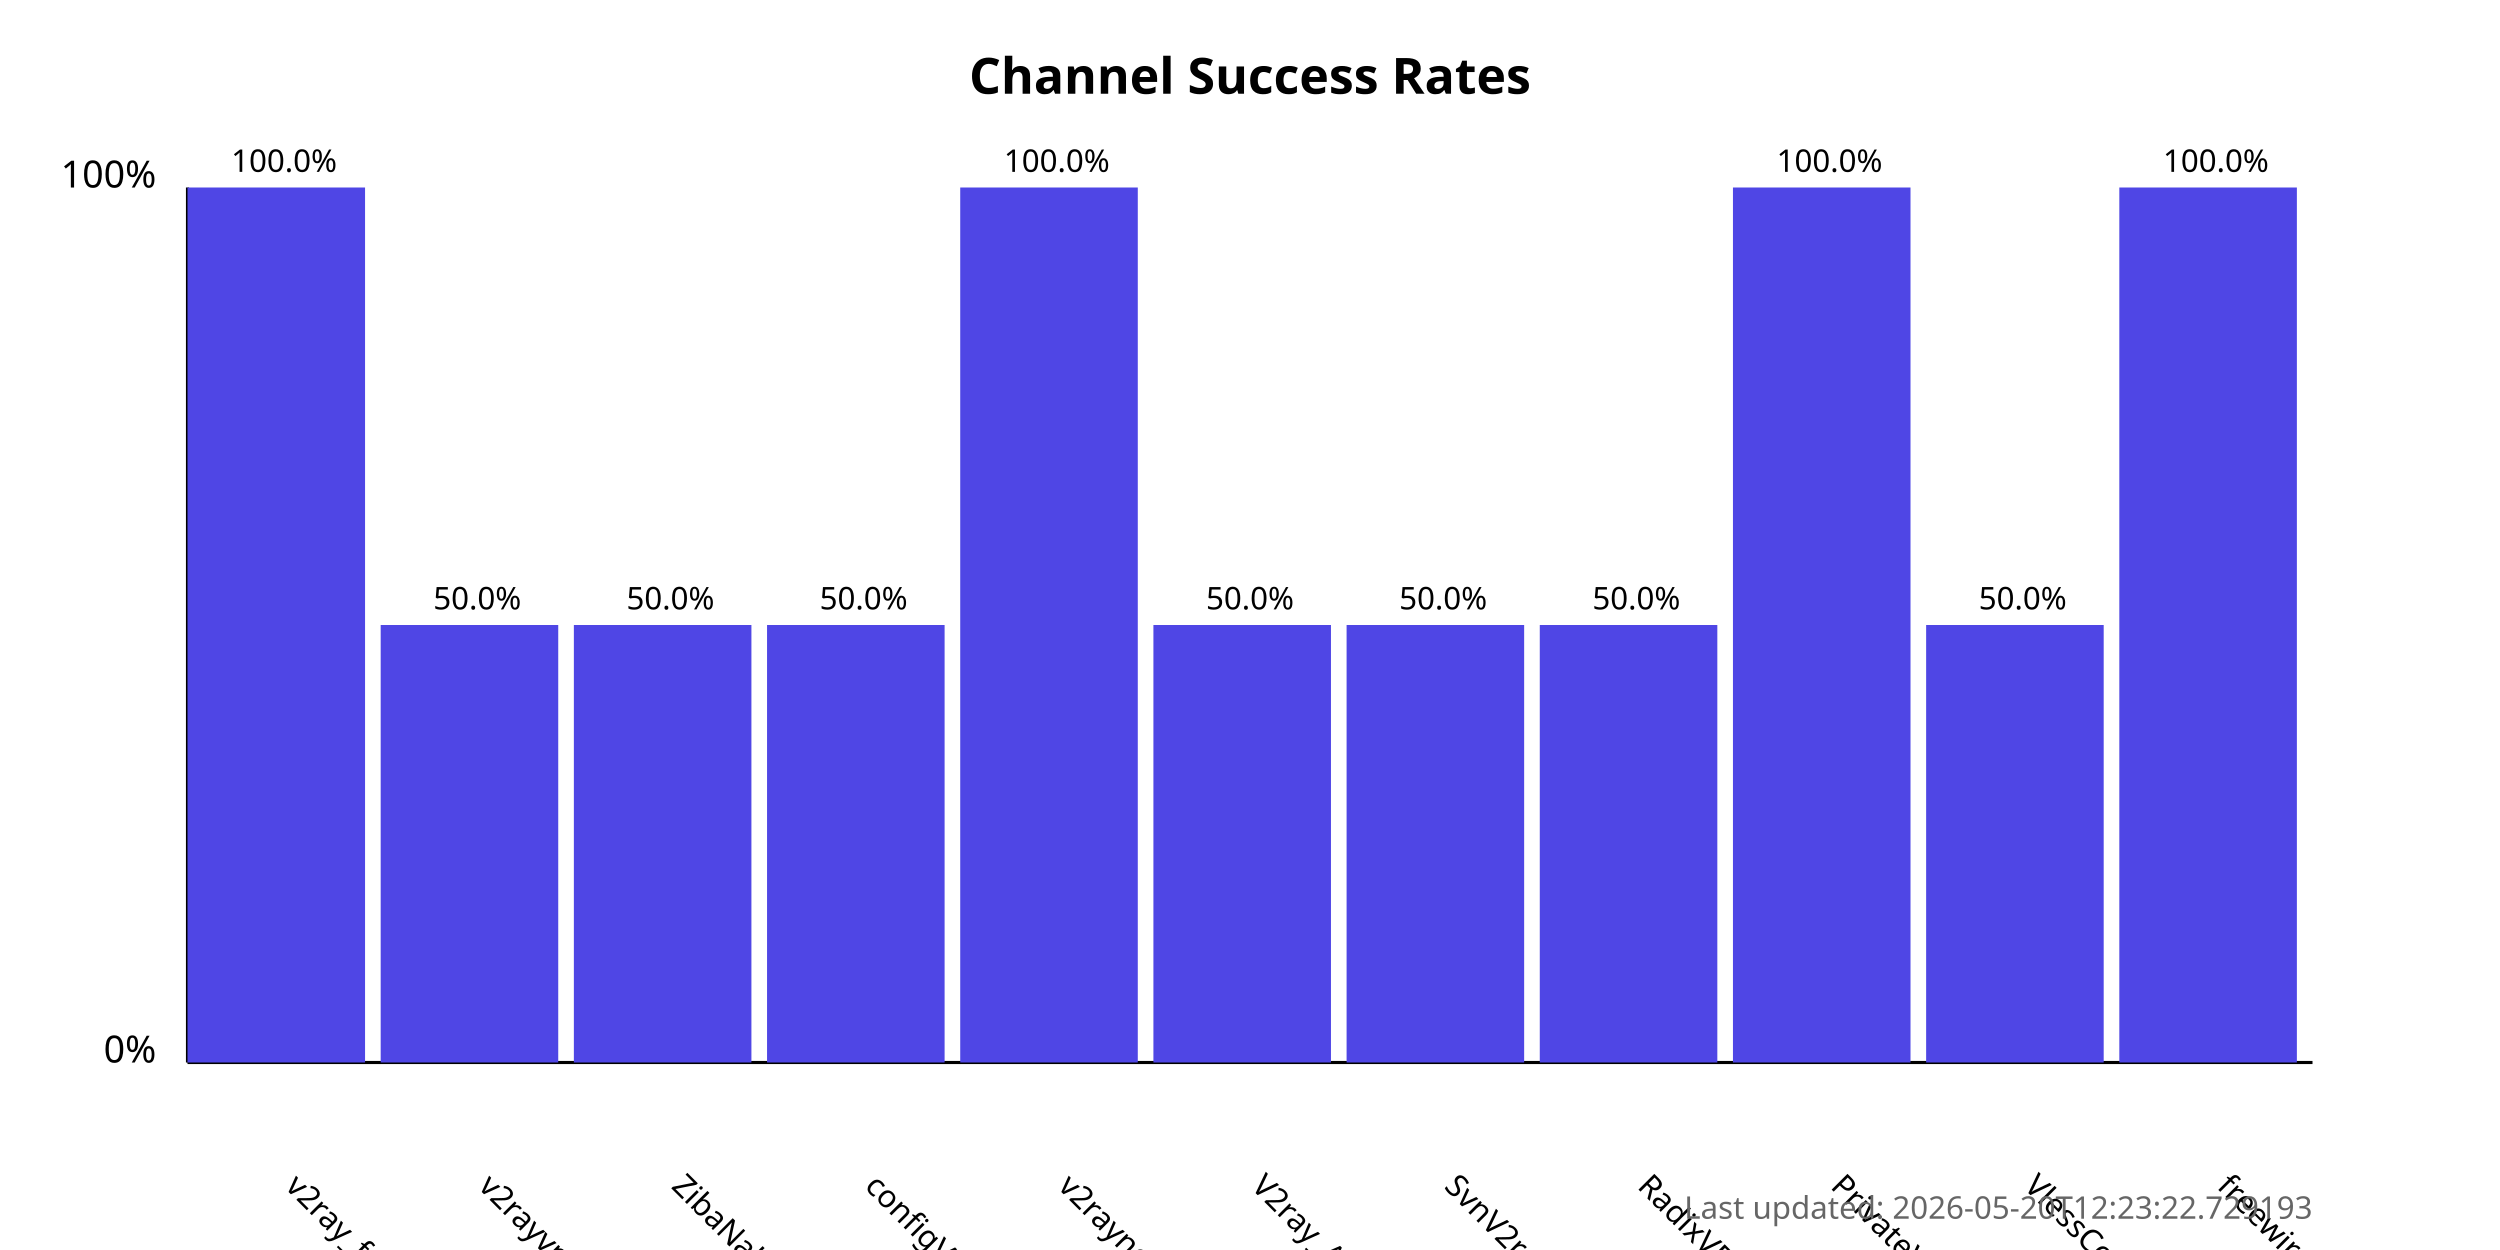
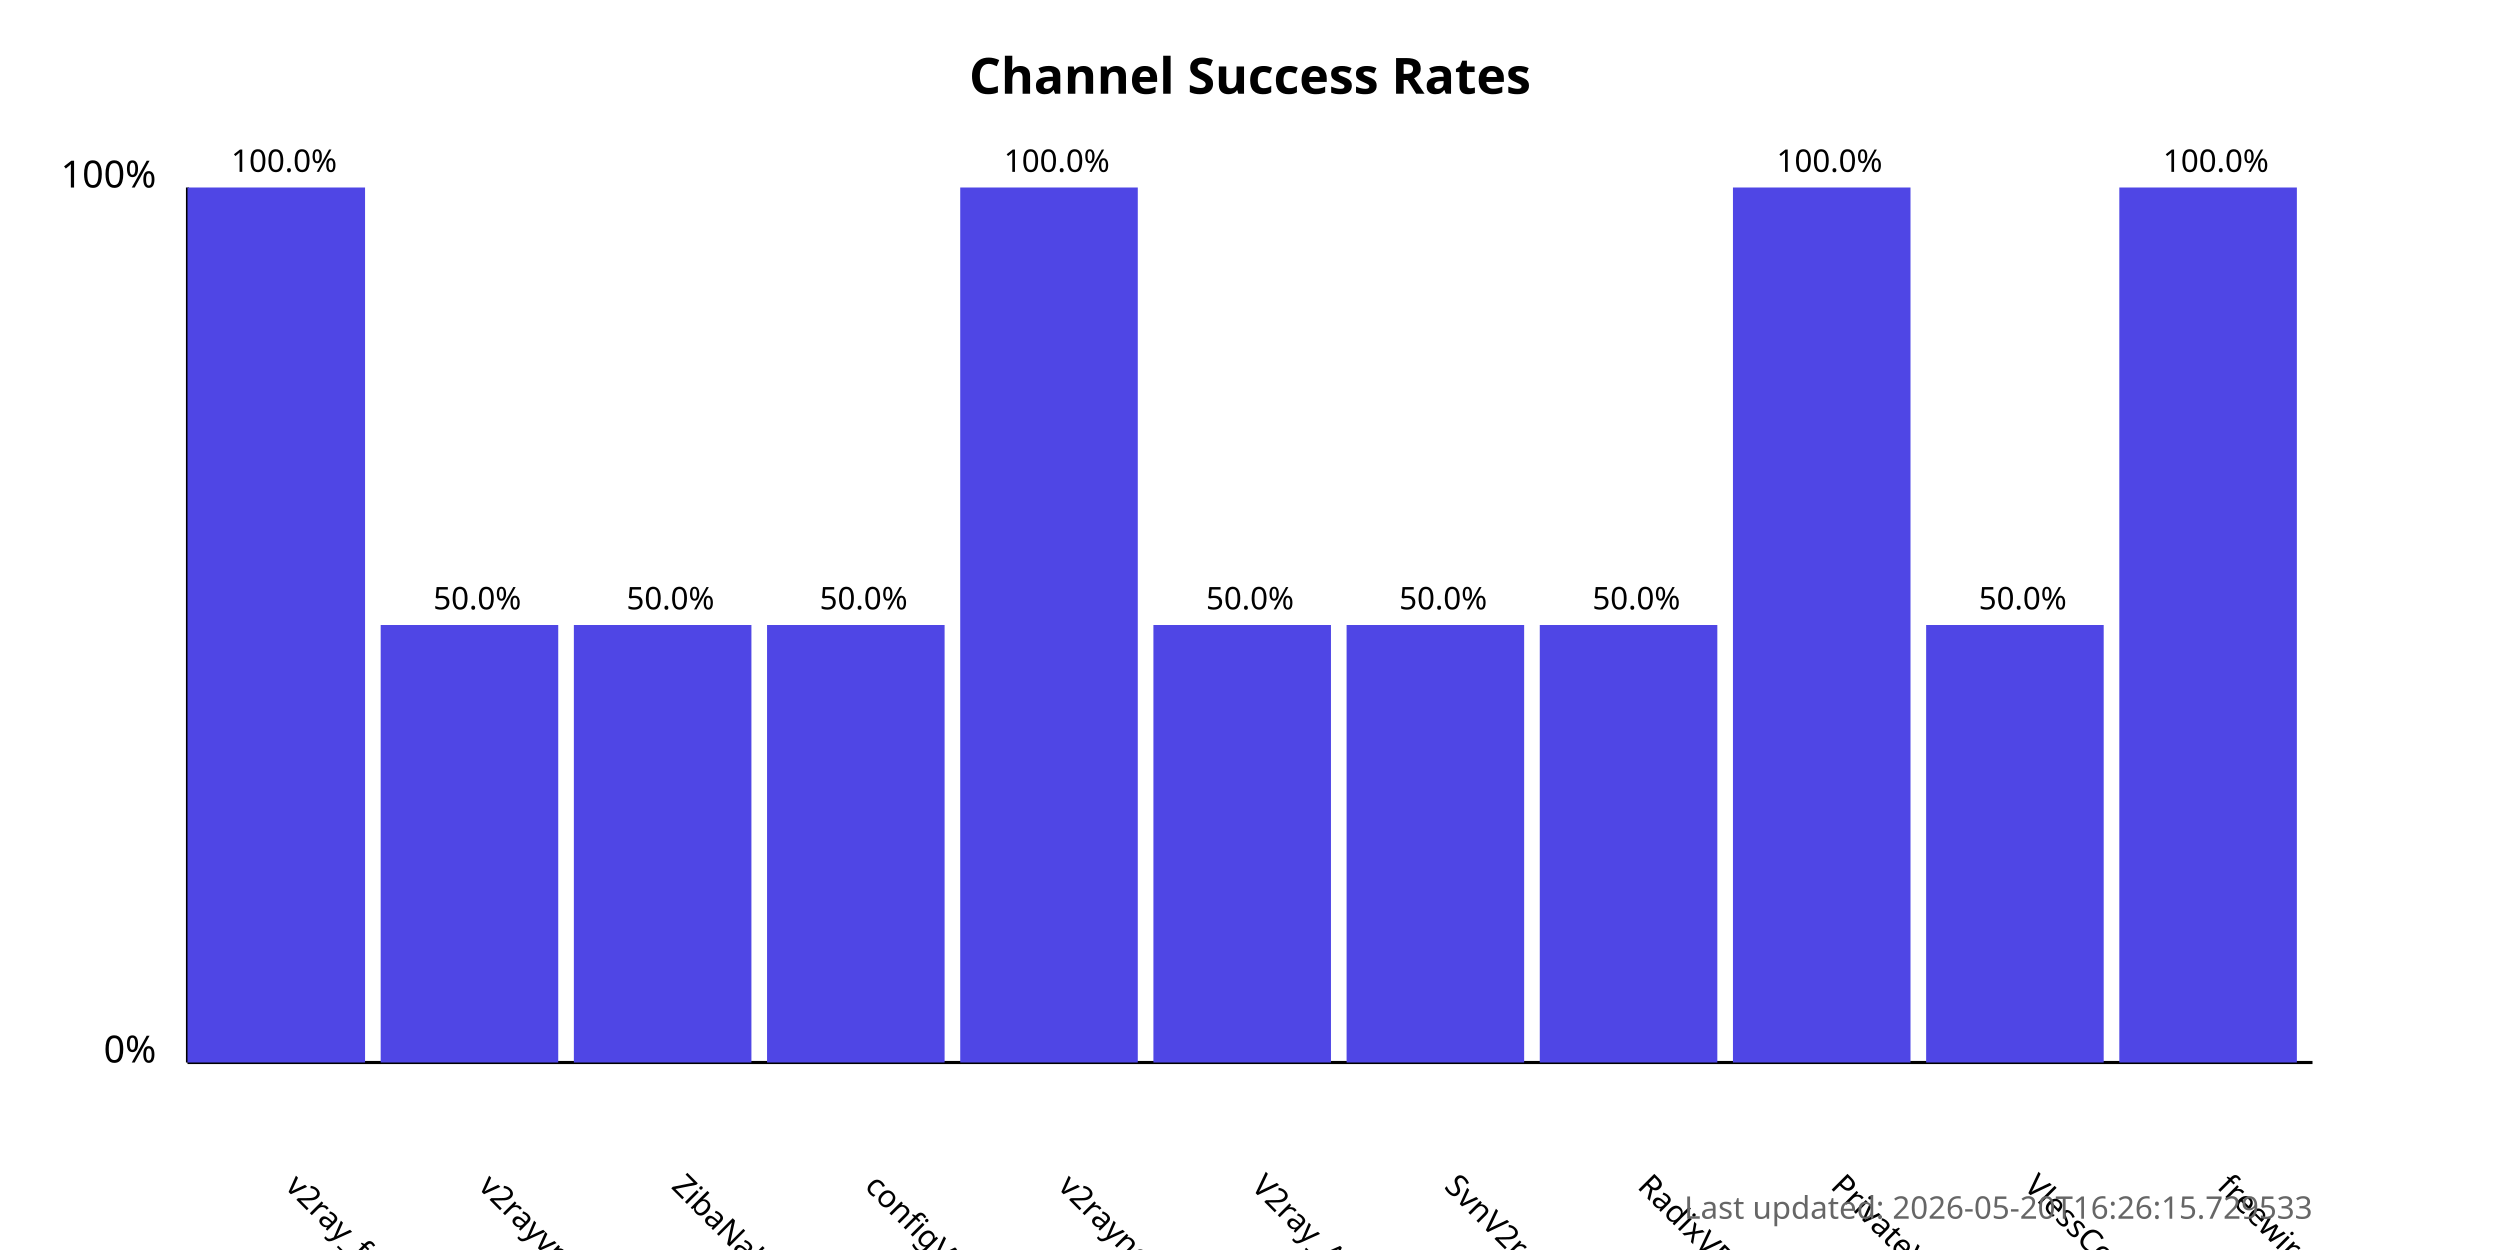
<svg xmlns="http://www.w3.org/2000/svg" width="800" height="400">
  <style>
            .chart-title { font: bold 16px sans-serif; }
            .axis-label { font: 12px sans-serif; }
            .tick-label { font: 10px sans-serif; }
            .bar { fill: #4f46e5; }
            .bar:hover { fill: #6366f1; }
            .timestamp { font: 10px sans-serif; fill: #666; }
        </style>
  <text x="400.0" y="30" text-anchor="middle" class="chart-title">
            Channel Success Rates
        </text>
  <line x1="60" y1="340" x2="60" y2="60" stroke="black" stroke-width="1" />
  <line x1="60" y1="340" x2="740" y2="340" stroke="black" stroke-width="1" />
  <text x="50" y="340" text-anchor="end" class="axis-label">0%</text>
  <text x="50" y="60" text-anchor="end" class="axis-label">100%</text>
  <g>
    <rect x="60" y="60.0" width="56.818" height="280.0" class="bar" />
    <text x="90.909" y="380" transform="rotate(45, 90.90909, 380)" text-anchor="start" class="tick-label">
                v2ray_free_conf
            </text>
    <text x="90.909" y="55.0" text-anchor="middle" class="tick-label">
                100.0%
            </text>
  </g>
  <g>
    <rect x="121.818" y="200.0" width="56.818" height="140.0" class="bar" />
    <text x="152.727" y="380" transform="rotate(45, 152.7273, 380)" text-anchor="start" class="tick-label">
                v2rayvpno
            </text>
    <text x="152.727" y="195.0" text-anchor="middle" class="tick-label">
                50.0%
            </text>
  </g>
  <g>
    <rect x="183.636" y="200.0" width="56.818" height="140.0" class="bar" />
    <text x="214.545" y="380" transform="rotate(45, 214.5455, 380)" text-anchor="start" class="tick-label">
                ZibaNabz
            </text>
    <text x="214.545" y="195.0" text-anchor="middle" class="tick-label">
                50.0%
            </text>
  </g>
  <g>
    <rect x="245.455" y="200.0" width="56.818" height="140.0" class="bar" />
    <text x="276.364" y="380" transform="rotate(45, 276.3636, 380)" text-anchor="start" class="tick-label">
                configV2rayForFree
            </text>
    <text x="276.364" y="195.0" text-anchor="middle" class="tick-label">
                50.0%
            </text>
  </g>
  <g>
    <rect x="307.273" y="60.0" width="56.818" height="280.0" class="bar" />
    <text x="338.182" y="380" transform="rotate(45, 338.1818, 380)" text-anchor="start" class="tick-label">
                v2rayngvpn
            </text>
    <text x="338.182" y="55.0" text-anchor="middle" class="tick-label">
                100.0%
            </text>
  </g>
  <g>
    <rect x="369.091" y="200.0" width="56.818" height="140.0" class="bar" />
    <text x="400.0" y="380" transform="rotate(45, 400.0, 380)" text-anchor="start" class="tick-label">
                V2ray_Alpha
            </text>
    <text x="400.0" y="195.0" text-anchor="middle" class="tick-label">
                50.0%
            </text>
  </g>
  <g>
    <rect x="430.909" y="200.0" width="56.818" height="140.0" class="bar" />
    <text x="461.818" y="380" transform="rotate(45, 461.8182, 380)" text-anchor="start" class="tick-label">
                SvnV2ray
            </text>
    <text x="461.818" y="195.0" text-anchor="middle" class="tick-label">
                50.0%
            </text>
  </g>
  <g>
    <rect x="492.727" y="200.0" width="56.818" height="140.0" class="bar" />
    <text x="523.636" y="380" transform="rotate(45, 523.6364, 380)" text-anchor="start" class="tick-label">
                RadixVPN
            </text>
    <text x="523.636" y="195.0" text-anchor="middle" class="tick-label">
                50.0%
            </text>
  </g>
  <g>
    <rect x="554.545" y="60.0" width="56.818" height="280.0" class="bar" />
    <text x="585.455" y="380" transform="rotate(45, 585.4545, 380)" text-anchor="start" class="tick-label">
                PrivateVPNs
            </text>
    <text x="585.455" y="55.0" text-anchor="middle" class="tick-label">
                100.0%
            </text>
  </g>
  <g>
    <rect x="616.364" y="200.0" width="56.818" height="140.0" class="bar" />
    <text x="647.273" y="380" transform="rotate(45, 647.2727, 380)" text-anchor="start" class="tick-label">
                VlessConfig
            </text>
    <text x="647.273" y="195.0" text-anchor="middle" class="tick-label">
                50.0%
            </text>
  </g>
  <g>
    <rect x="678.182" y="60.0" width="56.818" height="280.0" class="bar" />
    <text x="709.091" y="380" transform="rotate(45, 709.0909, 380)" text-anchor="start" class="tick-label">
                freewireguard
            </text>
    <text x="709.091" y="55.0" text-anchor="middle" class="tick-label">
                100.0%
            </text>
  </g>
  <text x="740" y="390" text-anchor="end" class="timestamp">
-             Last updated: 2026-05-20T12:23:22.729193
+             Last updated: 2026-05-20T16:26:15.729533
        </text>
</svg>
